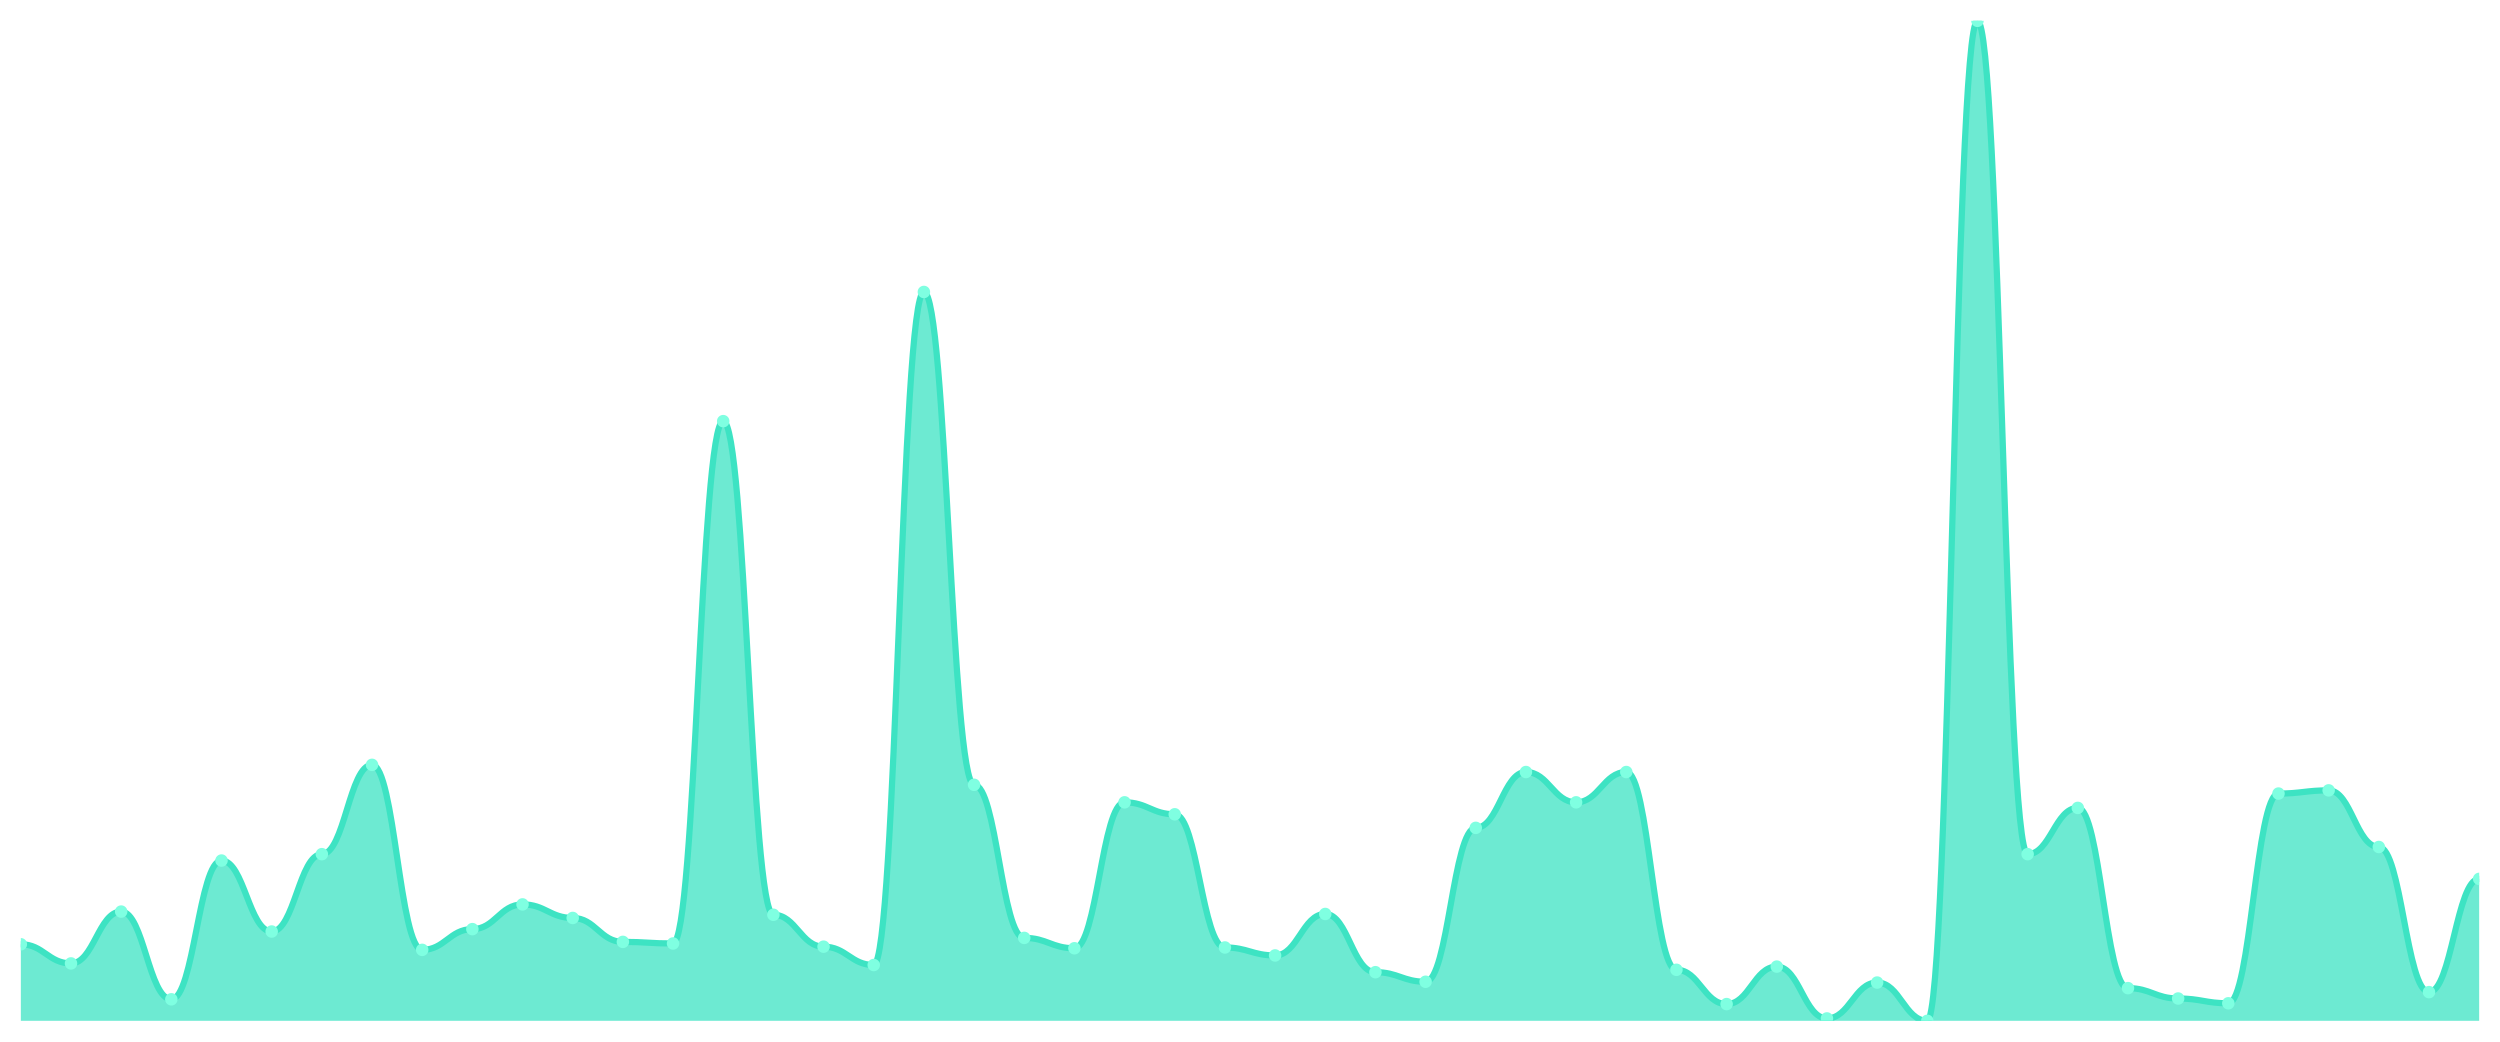
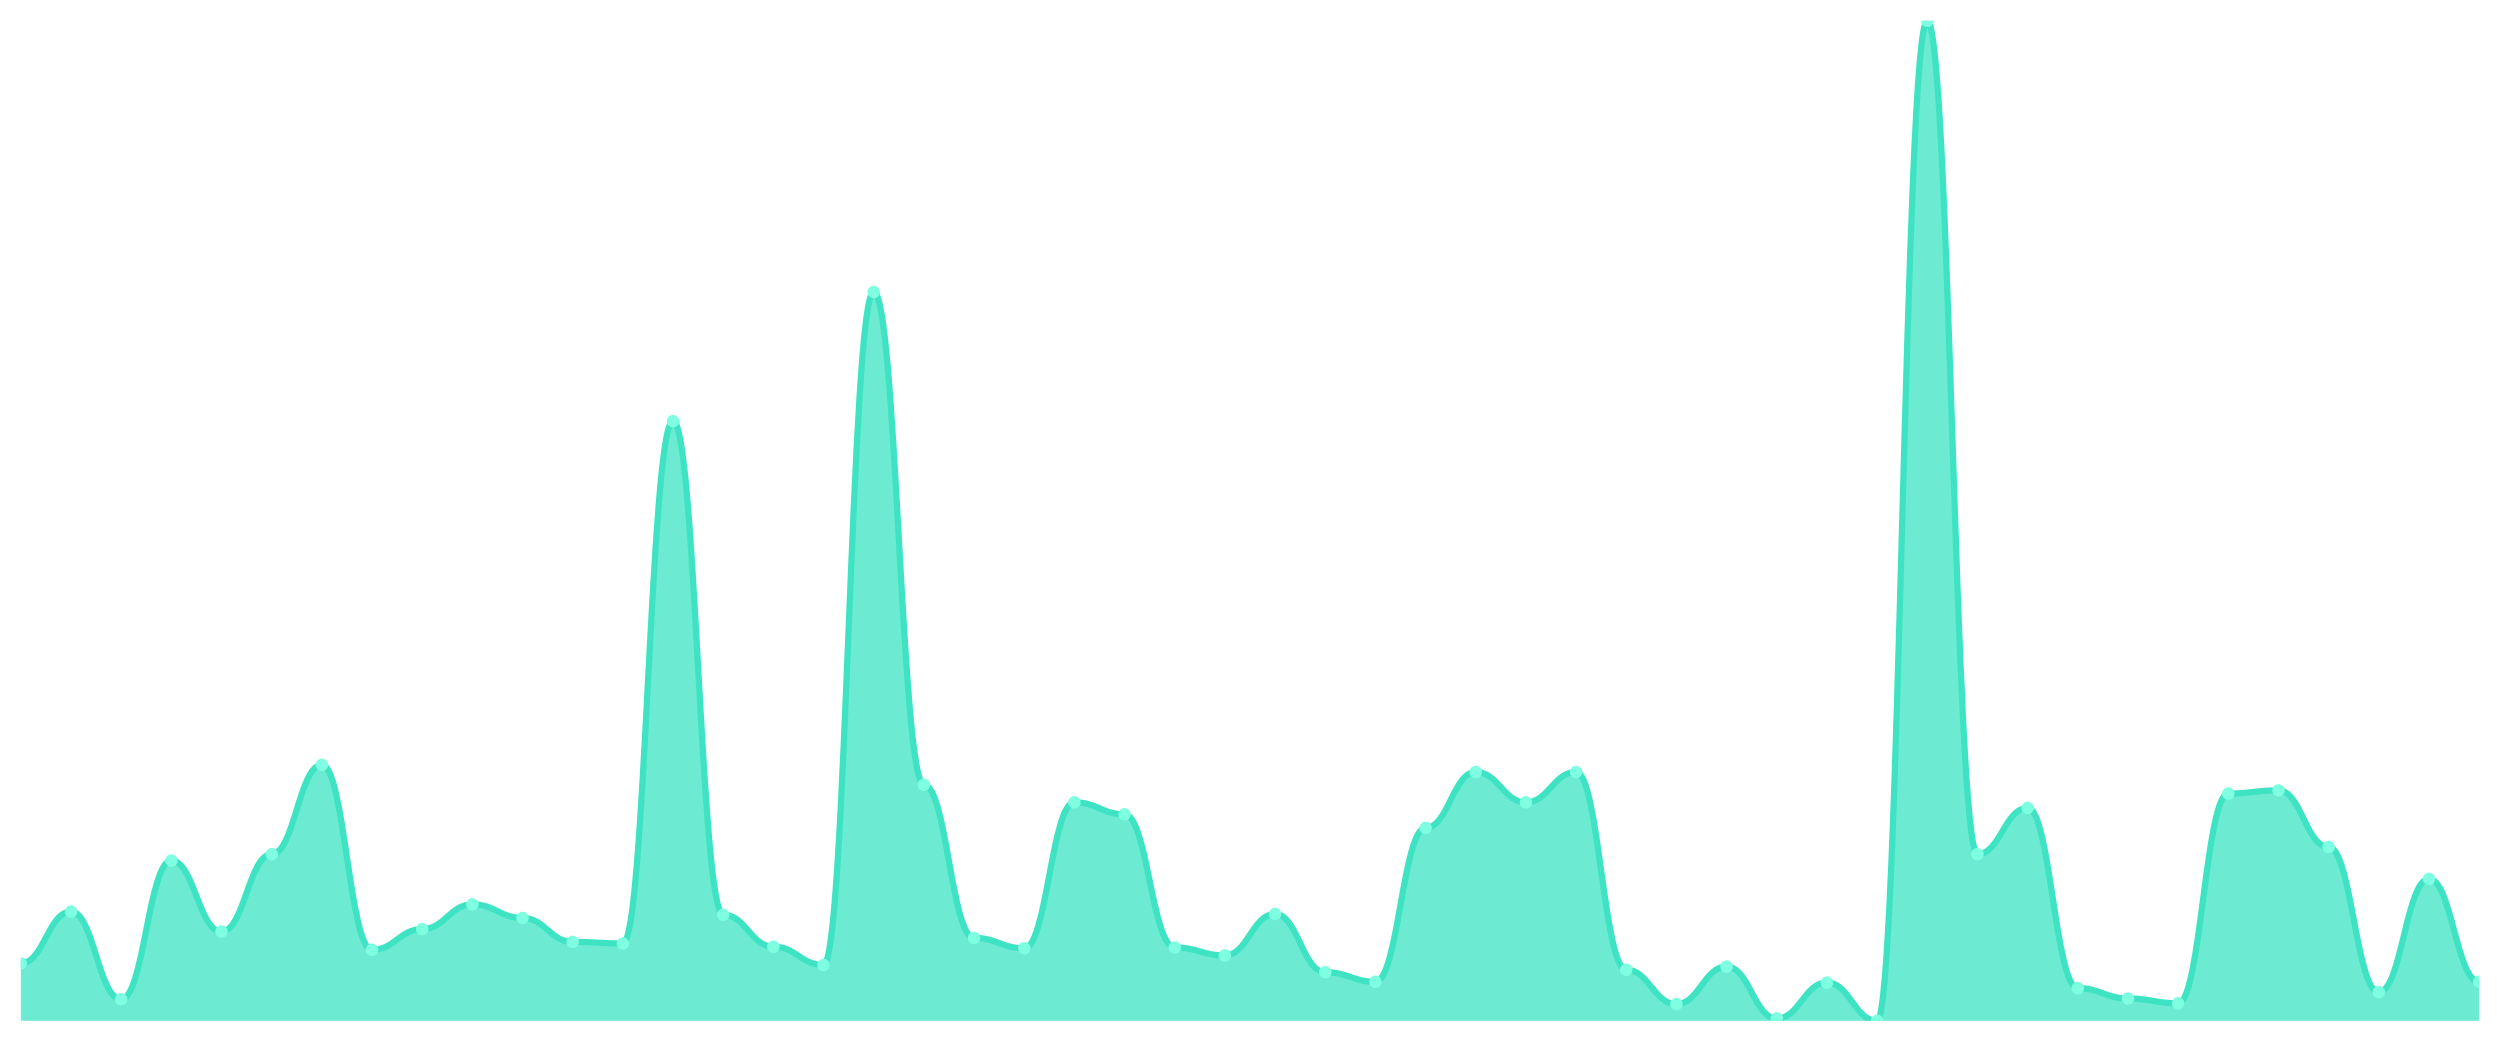
<svg xmlns="http://www.w3.org/2000/svg" viewBox="0 0 1200 500" width="1200" height="500">
  <defs>
    <clipPath id="c">
      <rect x="10" y="10" width="1180" height="480" />
    </clipPath>
  </defs>
  <rect width="1200" height="500" fill="none" />
  <g clip-path="url(#c)">
-     <path d="M 10,490 L 10,453.254 C 20.837,453.254 23.245,462.44 34.082,462.44 C 44.918,462.44 47.327,437.56 58.163,437.56 C 69,437.56 71.408,479.665 82.245,479.665 C 93.082,479.665 95.49,413.062 106.327,413.062 C 117.163,413.062 119.571,447.129 130.408,447.129 C 141.245,447.129 143.653,410 154.49,410 C 165.327,410 167.735,367.129 178.571,367.129 C 189.408,367.129 191.816,455.933 202.653,455.933 C 213.49,455.933 215.898,445.981 226.735,445.981 C 237.571,445.981 239.98,434.115 250.816,434.115 C 261.653,434.115 264.061,440.622 274.898,440.622 C 285.735,440.622 288.143,452.105 298.98,452.105 C 309.816,452.105 312.224,452.871 323.061,452.871 C 333.898,452.871 336.306,202.153 347.143,202.153 C 357.98,202.153 360.388,439.091 371.224,439.091 C 382.061,439.091 384.469,454.402 395.306,454.402 C 406.143,454.402 408.551,463.206 419.388,463.206 C 430.224,463.206 432.633,140.144 443.469,140.144 C 454.306,140.144 456.714,376.699 467.551,376.699 C 478.388,376.699 480.796,450.191 491.633,450.191 C 502.469,450.191 504.878,455.167 515.714,455.167 C 526.551,455.167 528.959,385.12 539.796,385.12 C 550.633,385.12 553.041,390.861 563.878,390.861 C 574.714,390.861 577.122,454.785 587.959,454.785 C 598.796,454.785 601.204,458.612 612.041,458.612 C 622.878,458.612 625.286,438.708 636.122,438.708 C 646.959,438.708 649.367,466.651 660.204,466.651 C 671.041,466.651 673.449,471.244 684.286,471.244 C 695.122,471.244 697.531,397.368 708.367,397.368 C 719.204,397.368 721.612,370.574 732.449,370.574 C 743.286,370.574 745.694,385.12 756.531,385.12 C 767.367,385.12 769.776,370.574 780.612,370.574 C 791.449,370.574 793.857,465.502 804.694,465.502 C 815.531,465.502 817.939,481.962 828.776,481.962 C 839.612,481.962 842.02,463.971 852.857,463.971 C 863.694,463.971 866.102,488.852 876.939,488.852 C 887.776,488.852 890.184,471.627 901.02,471.627 C 911.857,471.627 914.265,490 925.102,490 C 935.939,490 938.347,10 949.184,10 C 960.02,10 962.429,410 973.265,410 C 984.102,410 986.51,387.799 997.347,387.799 C 1008.184,387.799 1010.592,474.306 1021.429,474.306 C 1032.265,474.306 1034.673,479.282 1045.51,479.282 C 1056.347,479.282 1058.755,481.579 1069.592,481.579 C 1080.429,481.579 1082.837,380.909 1093.673,380.909 C 1104.51,380.909 1106.918,379.378 1117.755,379.378 C 1128.592,379.378 1131,406.555 1141.837,406.555 C 1152.673,406.555 1155.082,476.22 1165.918,476.22 C 1176.755,476.22 1179.163,421.866 1190,421.866 L 1190,490 Z" fill="rgba(61,227,195,0.75)" />
-     <path d="M 10,453.254 C 20.837,453.254 23.245,462.44 34.082,462.44 C 44.918,462.44 47.327,437.56 58.163,437.56 C 69,437.56 71.408,479.665 82.245,479.665 C 93.082,479.665 95.49,413.062 106.327,413.062 C 117.163,413.062 119.571,447.129 130.408,447.129 C 141.245,447.129 143.653,410 154.49,410 C 165.327,410 167.735,367.129 178.571,367.129 C 189.408,367.129 191.816,455.933 202.653,455.933 C 213.49,455.933 215.898,445.981 226.735,445.981 C 237.571,445.981 239.98,434.115 250.816,434.115 C 261.653,434.115 264.061,440.622 274.898,440.622 C 285.735,440.622 288.143,452.105 298.98,452.105 C 309.816,452.105 312.224,452.871 323.061,452.871 C 333.898,452.871 336.306,202.153 347.143,202.153 C 357.98,202.153 360.388,439.091 371.224,439.091 C 382.061,439.091 384.469,454.402 395.306,454.402 C 406.143,454.402 408.551,463.206 419.388,463.206 C 430.224,463.206 432.633,140.144 443.469,140.144 C 454.306,140.144 456.714,376.699 467.551,376.699 C 478.388,376.699 480.796,450.191 491.633,450.191 C 502.469,450.191 504.878,455.167 515.714,455.167 C 526.551,455.167 528.959,385.12 539.796,385.12 C 550.633,385.12 553.041,390.861 563.878,390.861 C 574.714,390.861 577.122,454.785 587.959,454.785 C 598.796,454.785 601.204,458.612 612.041,458.612 C 622.878,458.612 625.286,438.708 636.122,438.708 C 646.959,438.708 649.367,466.651 660.204,466.651 C 671.041,466.651 673.449,471.244 684.286,471.244 C 695.122,471.244 697.531,397.368 708.367,397.368 C 719.204,397.368 721.612,370.574 732.449,370.574 C 743.286,370.574 745.694,385.12 756.531,385.12 C 767.367,385.12 769.776,370.574 780.612,370.574 C 791.449,370.574 793.857,465.502 804.694,465.502 C 815.531,465.502 817.939,481.962 828.776,481.962 C 839.612,481.962 842.02,463.971 852.857,463.971 C 863.694,463.971 866.102,488.852 876.939,488.852 C 887.776,488.852 890.184,471.627 901.02,471.627 C 911.857,471.627 914.265,490 925.102,490 C 935.939,490 938.347,10 949.184,10 C 960.02,10 962.429,410 973.265,410 C 984.102,410 986.51,387.799 997.347,387.799 C 1008.184,387.799 1010.592,474.306 1021.429,474.306 C 1032.265,474.306 1034.673,479.282 1045.51,479.282 C 1056.347,479.282 1058.755,481.579 1069.592,481.579 C 1080.429,481.579 1082.837,380.909 1093.673,380.909 C 1104.51,380.909 1106.918,379.378 1117.755,379.378 C 1128.592,379.378 1131,406.555 1141.837,406.555 C 1152.673,406.555 1155.082,476.22 1165.918,476.22 C 1176.755,476.22 1179.163,421.866 1190,421.866" fill="none" stroke="#3de3c3" stroke-width="3" stroke-linecap="round" stroke-linejoin="round" />
-     <circle cx="10" cy="453.254" r="3" fill="#7fffe1" />
-     <circle cx="34.082" cy="462.44" r="3" fill="#7fffe1" />
-     <circle cx="58.163" cy="437.56" r="3" fill="#7fffe1" />
-     <circle cx="82.245" cy="479.665" r="3" fill="#7fffe1" />
-     <circle cx="106.327" cy="413.062" r="3" fill="#7fffe1" />
-     <circle cx="130.408" cy="447.129" r="3" fill="#7fffe1" />
-     <circle cx="154.49" cy="410" r="3" fill="#7fffe1" />
-     <circle cx="178.571" cy="367.129" r="3" fill="#7fffe1" />
-     <circle cx="202.653" cy="455.933" r="3" fill="#7fffe1" />
-     <circle cx="226.735" cy="445.981" r="3" fill="#7fffe1" />
-     <circle cx="250.816" cy="434.115" r="3" fill="#7fffe1" />
-     <circle cx="274.898" cy="440.622" r="3" fill="#7fffe1" />
-     <circle cx="298.98" cy="452.105" r="3" fill="#7fffe1" />
-     <circle cx="323.061" cy="452.871" r="3" fill="#7fffe1" />
-     <circle cx="347.143" cy="202.153" r="3" fill="#7fffe1" />
-     <circle cx="371.224" cy="439.091" r="3" fill="#7fffe1" />
-     <circle cx="395.306" cy="454.402" r="3" fill="#7fffe1" />
-     <circle cx="419.388" cy="463.206" r="3" fill="#7fffe1" />
-     <circle cx="443.469" cy="140.144" r="3" fill="#7fffe1" />
-     <circle cx="467.551" cy="376.699" r="3" fill="#7fffe1" />
-     <circle cx="491.633" cy="450.191" r="3" fill="#7fffe1" />
-     <circle cx="515.714" cy="455.167" r="3" fill="#7fffe1" />
-     <circle cx="539.796" cy="385.12" r="3" fill="#7fffe1" />
-     <circle cx="563.878" cy="390.861" r="3" fill="#7fffe1" />
-     <circle cx="587.959" cy="454.785" r="3" fill="#7fffe1" />
-     <circle cx="612.041" cy="458.612" r="3" fill="#7fffe1" />
-     <circle cx="636.122" cy="438.708" r="3" fill="#7fffe1" />
-     <circle cx="660.204" cy="466.651" r="3" fill="#7fffe1" />
-     <circle cx="684.286" cy="471.244" r="3" fill="#7fffe1" />
-     <circle cx="708.367" cy="397.368" r="3" fill="#7fffe1" />
-     <circle cx="732.449" cy="370.574" r="3" fill="#7fffe1" />
-     <circle cx="756.531" cy="385.12" r="3" fill="#7fffe1" />
-     <circle cx="780.612" cy="370.574" r="3" fill="#7fffe1" />
-     <circle cx="804.694" cy="465.502" r="3" fill="#7fffe1" />
-     <circle cx="828.776" cy="481.962" r="3" fill="#7fffe1" />
-     <circle cx="852.857" cy="463.971" r="3" fill="#7fffe1" />
-     <circle cx="876.939" cy="488.852" r="3" fill="#7fffe1" />
-     <circle cx="901.02" cy="471.627" r="3" fill="#7fffe1" />
-     <circle cx="925.102" cy="490" r="3" fill="#7fffe1" />
-     <circle cx="949.184" cy="10" r="3" fill="#7fffe1" />
-     <circle cx="973.265" cy="410" r="3" fill="#7fffe1" />
-     <circle cx="997.347" cy="387.799" r="3" fill="#7fffe1" />
-     <circle cx="1021.429" cy="474.306" r="3" fill="#7fffe1" />
-     <circle cx="1045.51" cy="479.282" r="3" fill="#7fffe1" />
-     <circle cx="1069.592" cy="481.579" r="3" fill="#7fffe1" />
-     <circle cx="1093.673" cy="380.909" r="3" fill="#7fffe1" />
-     <circle cx="1117.755" cy="379.378" r="3" fill="#7fffe1" />
-     <circle cx="1141.837" cy="406.555" r="3" fill="#7fffe1" />
-     <circle cx="1165.918" cy="476.22" r="3" fill="#7fffe1" />
-     <circle cx="1190" cy="421.866" r="3" fill="#7fffe1" />
+     <path d="M 10,490 L 10,462.44 C 20.837,462.44 23.245,437.56 34.082,437.56 C 44.918,437.56 47.327,479.665 58.163,479.665 C 69,479.665 71.408,413.062 82.245,413.062 C 93.082,413.062 95.49,447.129 106.327,447.129 C 117.163,447.129 119.571,410 130.408,410 C 141.245,410 143.653,367.129 154.49,367.129 C 165.327,367.129 167.735,455.933 178.571,455.933 C 189.408,455.933 191.816,445.981 202.653,445.981 C 213.49,445.981 215.898,434.115 226.735,434.115 C 237.571,434.115 239.98,440.622 250.816,440.622 C 261.653,440.622 264.061,452.105 274.898,452.105 C 285.735,452.105 288.143,452.871 298.98,452.871 C 309.816,452.871 312.224,202.153 323.061,202.153 C 333.898,202.153 336.306,439.091 347.143,439.091 C 357.98,439.091 360.388,454.402 371.224,454.402 C 382.061,454.402 384.469,463.206 395.306,463.206 C 406.143,463.206 408.551,140.144 419.388,140.144 C 430.224,140.144 432.633,376.699 443.469,376.699 C 454.306,376.699 456.714,450.191 467.551,450.191 C 478.388,450.191 480.796,455.167 491.633,455.167 C 502.469,455.167 504.878,385.12 515.714,385.12 C 526.551,385.12 528.959,390.861 539.796,390.861 C 550.633,390.861 553.041,454.785 563.878,454.785 C 574.714,454.785 577.122,458.612 587.959,458.612 C 598.796,458.612 601.204,438.708 612.041,438.708 C 622.878,438.708 625.286,466.651 636.122,466.651 C 646.959,466.651 649.367,471.244 660.204,471.244 C 671.041,471.244 673.449,397.368 684.286,397.368 C 695.122,397.368 697.531,370.574 708.367,370.574 C 719.204,370.574 721.612,385.12 732.449,385.12 C 743.286,385.12 745.694,370.574 756.531,370.574 C 767.367,370.574 769.776,465.502 780.612,465.502 C 791.449,465.502 793.857,481.962 804.694,481.962 C 815.531,481.962 817.939,463.971 828.776,463.971 C 839.612,463.971 842.02,488.852 852.857,488.852 C 863.694,488.852 866.102,471.627 876.939,471.627 C 887.776,471.627 890.184,490 901.02,490 C 911.857,490 914.265,10 925.102,10 C 935.939,10 938.347,410 949.184,410 C 960.02,410 962.429,387.799 973.265,387.799 C 984.102,387.799 986.51,474.306 997.347,474.306 C 1008.184,474.306 1010.592,479.282 1021.429,479.282 C 1032.265,479.282 1034.673,481.579 1045.51,481.579 C 1056.347,481.579 1058.755,380.909 1069.592,380.909 C 1080.429,380.909 1082.837,379.378 1093.673,379.378 C 1104.51,379.378 1106.918,406.555 1117.755,406.555 C 1128.592,406.555 1131,476.22 1141.837,476.22 C 1152.673,476.22 1155.082,421.866 1165.918,421.866 C 1176.755,421.866 1179.163,471.244 1190,471.244 L 1190,490 Z" fill="rgba(61,227,195,0.75)" />
+     <path d="M 10,462.44 C 20.837,462.44 23.245,437.56 34.082,437.56 C 44.918,437.56 47.327,479.665 58.163,479.665 C 69,479.665 71.408,413.062 82.245,413.062 C 93.082,413.062 95.49,447.129 106.327,447.129 C 117.163,447.129 119.571,410 130.408,410 C 141.245,410 143.653,367.129 154.49,367.129 C 165.327,367.129 167.735,455.933 178.571,455.933 C 189.408,455.933 191.816,445.981 202.653,445.981 C 213.49,445.981 215.898,434.115 226.735,434.115 C 237.571,434.115 239.98,440.622 250.816,440.622 C 261.653,440.622 264.061,452.105 274.898,452.105 C 285.735,452.105 288.143,452.871 298.98,452.871 C 309.816,452.871 312.224,202.153 323.061,202.153 C 333.898,202.153 336.306,439.091 347.143,439.091 C 357.98,439.091 360.388,454.402 371.224,454.402 C 382.061,454.402 384.469,463.206 395.306,463.206 C 406.143,463.206 408.551,140.144 419.388,140.144 C 430.224,140.144 432.633,376.699 443.469,376.699 C 454.306,376.699 456.714,450.191 467.551,450.191 C 478.388,450.191 480.796,455.167 491.633,455.167 C 502.469,455.167 504.878,385.12 515.714,385.12 C 526.551,385.12 528.959,390.861 539.796,390.861 C 550.633,390.861 553.041,454.785 563.878,454.785 C 574.714,454.785 577.122,458.612 587.959,458.612 C 598.796,458.612 601.204,438.708 612.041,438.708 C 622.878,438.708 625.286,466.651 636.122,466.651 C 646.959,466.651 649.367,471.244 660.204,471.244 C 671.041,471.244 673.449,397.368 684.286,397.368 C 695.122,397.368 697.531,370.574 708.367,370.574 C 719.204,370.574 721.612,385.12 732.449,385.12 C 743.286,385.12 745.694,370.574 756.531,370.574 C 767.367,370.574 769.776,465.502 780.612,465.502 C 791.449,465.502 793.857,481.962 804.694,481.962 C 815.531,481.962 817.939,463.971 828.776,463.971 C 839.612,463.971 842.02,488.852 852.857,488.852 C 863.694,488.852 866.102,471.627 876.939,471.627 C 887.776,471.627 890.184,490 901.02,490 C 911.857,490 914.265,10 925.102,10 C 935.939,10 938.347,410 949.184,410 C 960.02,410 962.429,387.799 973.265,387.799 C 984.102,387.799 986.51,474.306 997.347,474.306 C 1008.184,474.306 1010.592,479.282 1021.429,479.282 C 1032.265,479.282 1034.673,481.579 1045.51,481.579 C 1056.347,481.579 1058.755,380.909 1069.592,380.909 C 1080.429,380.909 1082.837,379.378 1093.673,379.378 C 1104.51,379.378 1106.918,406.555 1117.755,406.555 C 1128.592,406.555 1131,476.22 1141.837,476.22 C 1152.673,476.22 1155.082,421.866 1165.918,421.866 C 1176.755,421.866 1179.163,471.244 1190,471.244" fill="none" stroke="#3de3c3" stroke-width="3" stroke-linecap="round" stroke-linejoin="round" />
+     <circle cx="10" cy="462.44" r="3" fill="#7fffe1" />
+     <circle cx="34.082" cy="437.56" r="3" fill="#7fffe1" />
+     <circle cx="58.163" cy="479.665" r="3" fill="#7fffe1" />
+     <circle cx="82.245" cy="413.062" r="3" fill="#7fffe1" />
+     <circle cx="106.327" cy="447.129" r="3" fill="#7fffe1" />
+     <circle cx="130.408" cy="410" r="3" fill="#7fffe1" />
+     <circle cx="154.49" cy="367.129" r="3" fill="#7fffe1" />
+     <circle cx="178.571" cy="455.933" r="3" fill="#7fffe1" />
+     <circle cx="202.653" cy="445.981" r="3" fill="#7fffe1" />
+     <circle cx="226.735" cy="434.115" r="3" fill="#7fffe1" />
+     <circle cx="250.816" cy="440.622" r="3" fill="#7fffe1" />
+     <circle cx="274.898" cy="452.105" r="3" fill="#7fffe1" />
+     <circle cx="298.98" cy="452.871" r="3" fill="#7fffe1" />
+     <circle cx="323.061" cy="202.153" r="3" fill="#7fffe1" />
+     <circle cx="347.143" cy="439.091" r="3" fill="#7fffe1" />
+     <circle cx="371.224" cy="454.402" r="3" fill="#7fffe1" />
+     <circle cx="395.306" cy="463.206" r="3" fill="#7fffe1" />
+     <circle cx="419.388" cy="140.144" r="3" fill="#7fffe1" />
+     <circle cx="443.469" cy="376.699" r="3" fill="#7fffe1" />
+     <circle cx="467.551" cy="450.191" r="3" fill="#7fffe1" />
+     <circle cx="491.633" cy="455.167" r="3" fill="#7fffe1" />
+     <circle cx="515.714" cy="385.12" r="3" fill="#7fffe1" />
+     <circle cx="539.796" cy="390.861" r="3" fill="#7fffe1" />
+     <circle cx="563.878" cy="454.785" r="3" fill="#7fffe1" />
+     <circle cx="587.959" cy="458.612" r="3" fill="#7fffe1" />
+     <circle cx="612.041" cy="438.708" r="3" fill="#7fffe1" />
+     <circle cx="636.122" cy="466.651" r="3" fill="#7fffe1" />
+     <circle cx="660.204" cy="471.244" r="3" fill="#7fffe1" />
+     <circle cx="684.286" cy="397.368" r="3" fill="#7fffe1" />
+     <circle cx="708.367" cy="370.574" r="3" fill="#7fffe1" />
+     <circle cx="732.449" cy="385.12" r="3" fill="#7fffe1" />
+     <circle cx="756.531" cy="370.574" r="3" fill="#7fffe1" />
+     <circle cx="780.612" cy="465.502" r="3" fill="#7fffe1" />
+     <circle cx="804.694" cy="481.962" r="3" fill="#7fffe1" />
+     <circle cx="828.776" cy="463.971" r="3" fill="#7fffe1" />
+     <circle cx="852.857" cy="488.852" r="3" fill="#7fffe1" />
+     <circle cx="876.939" cy="471.627" r="3" fill="#7fffe1" />
+     <circle cx="901.02" cy="490" r="3" fill="#7fffe1" />
+     <circle cx="925.102" cy="10" r="3" fill="#7fffe1" />
+     <circle cx="949.184" cy="410" r="3" fill="#7fffe1" />
+     <circle cx="973.265" cy="387.799" r="3" fill="#7fffe1" />
+     <circle cx="997.347" cy="474.306" r="3" fill="#7fffe1" />
+     <circle cx="1021.429" cy="479.282" r="3" fill="#7fffe1" />
+     <circle cx="1045.51" cy="481.579" r="3" fill="#7fffe1" />
+     <circle cx="1069.592" cy="380.909" r="3" fill="#7fffe1" />
+     <circle cx="1093.673" cy="379.378" r="3" fill="#7fffe1" />
+     <circle cx="1117.755" cy="406.555" r="3" fill="#7fffe1" />
+     <circle cx="1141.837" cy="476.22" r="3" fill="#7fffe1" />
+     <circle cx="1165.918" cy="421.866" r="3" fill="#7fffe1" />
+     <circle cx="1190" cy="471.244" r="3" fill="#7fffe1" />
  </g>
</svg>
